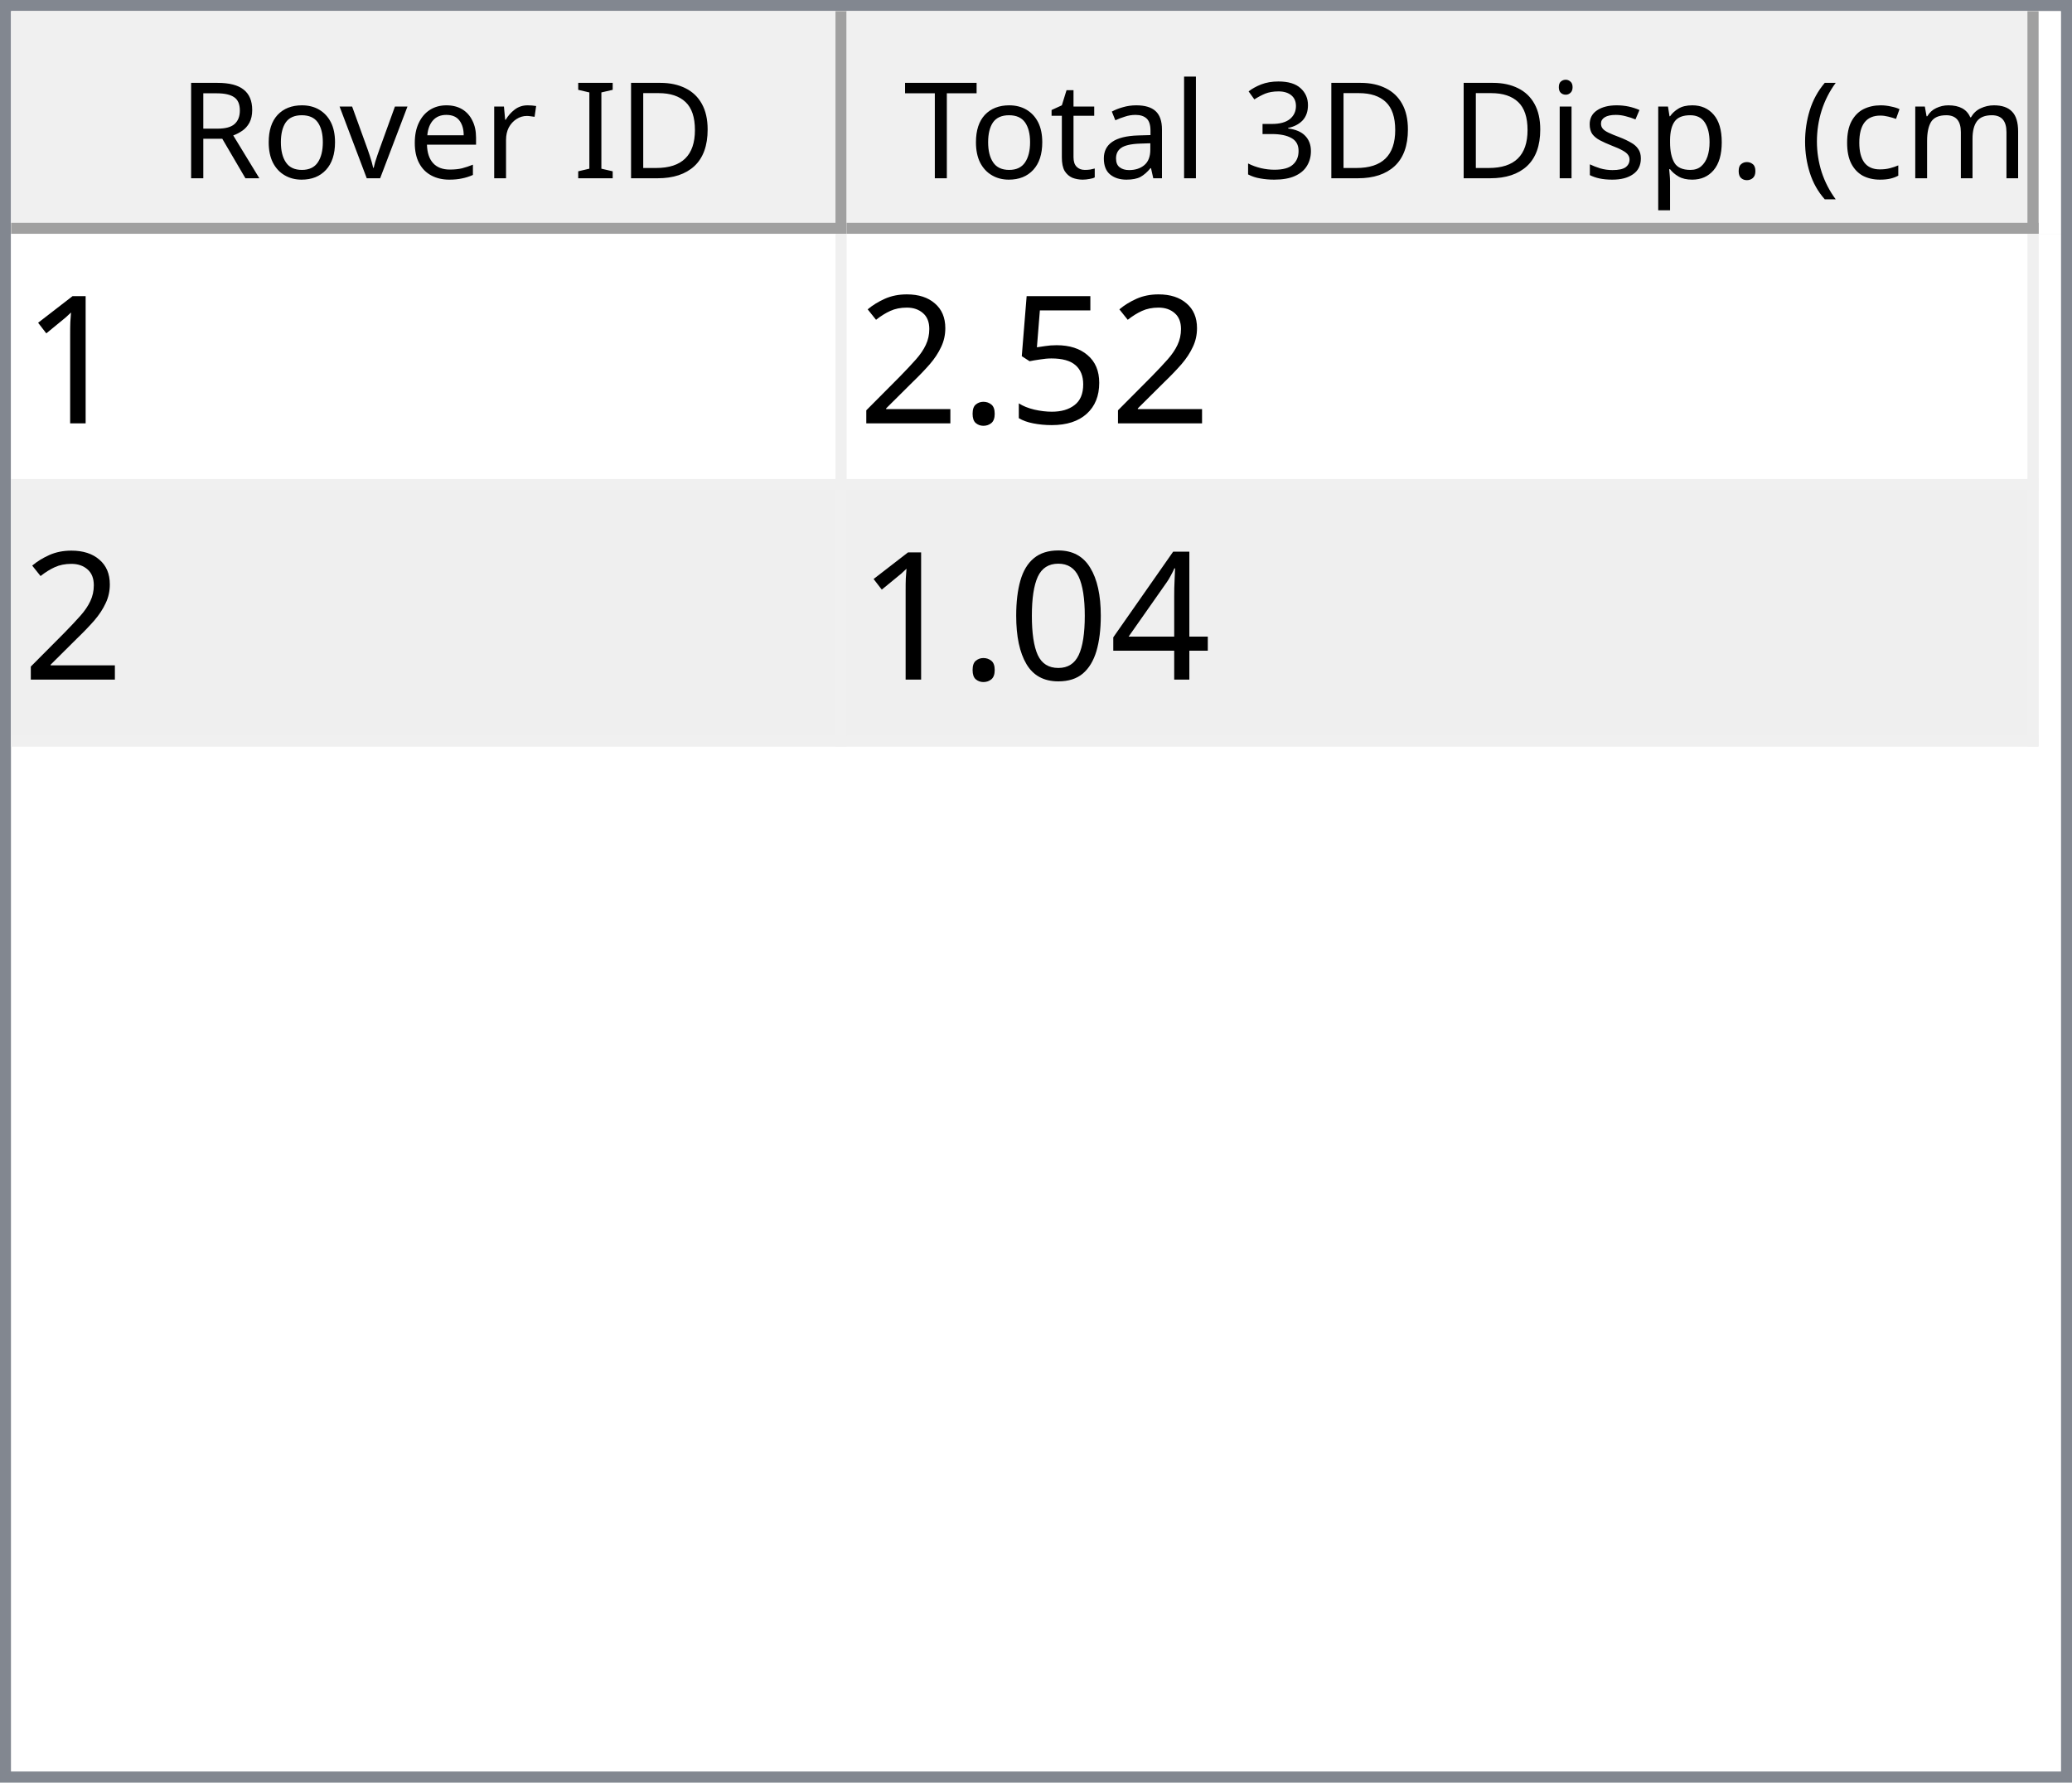
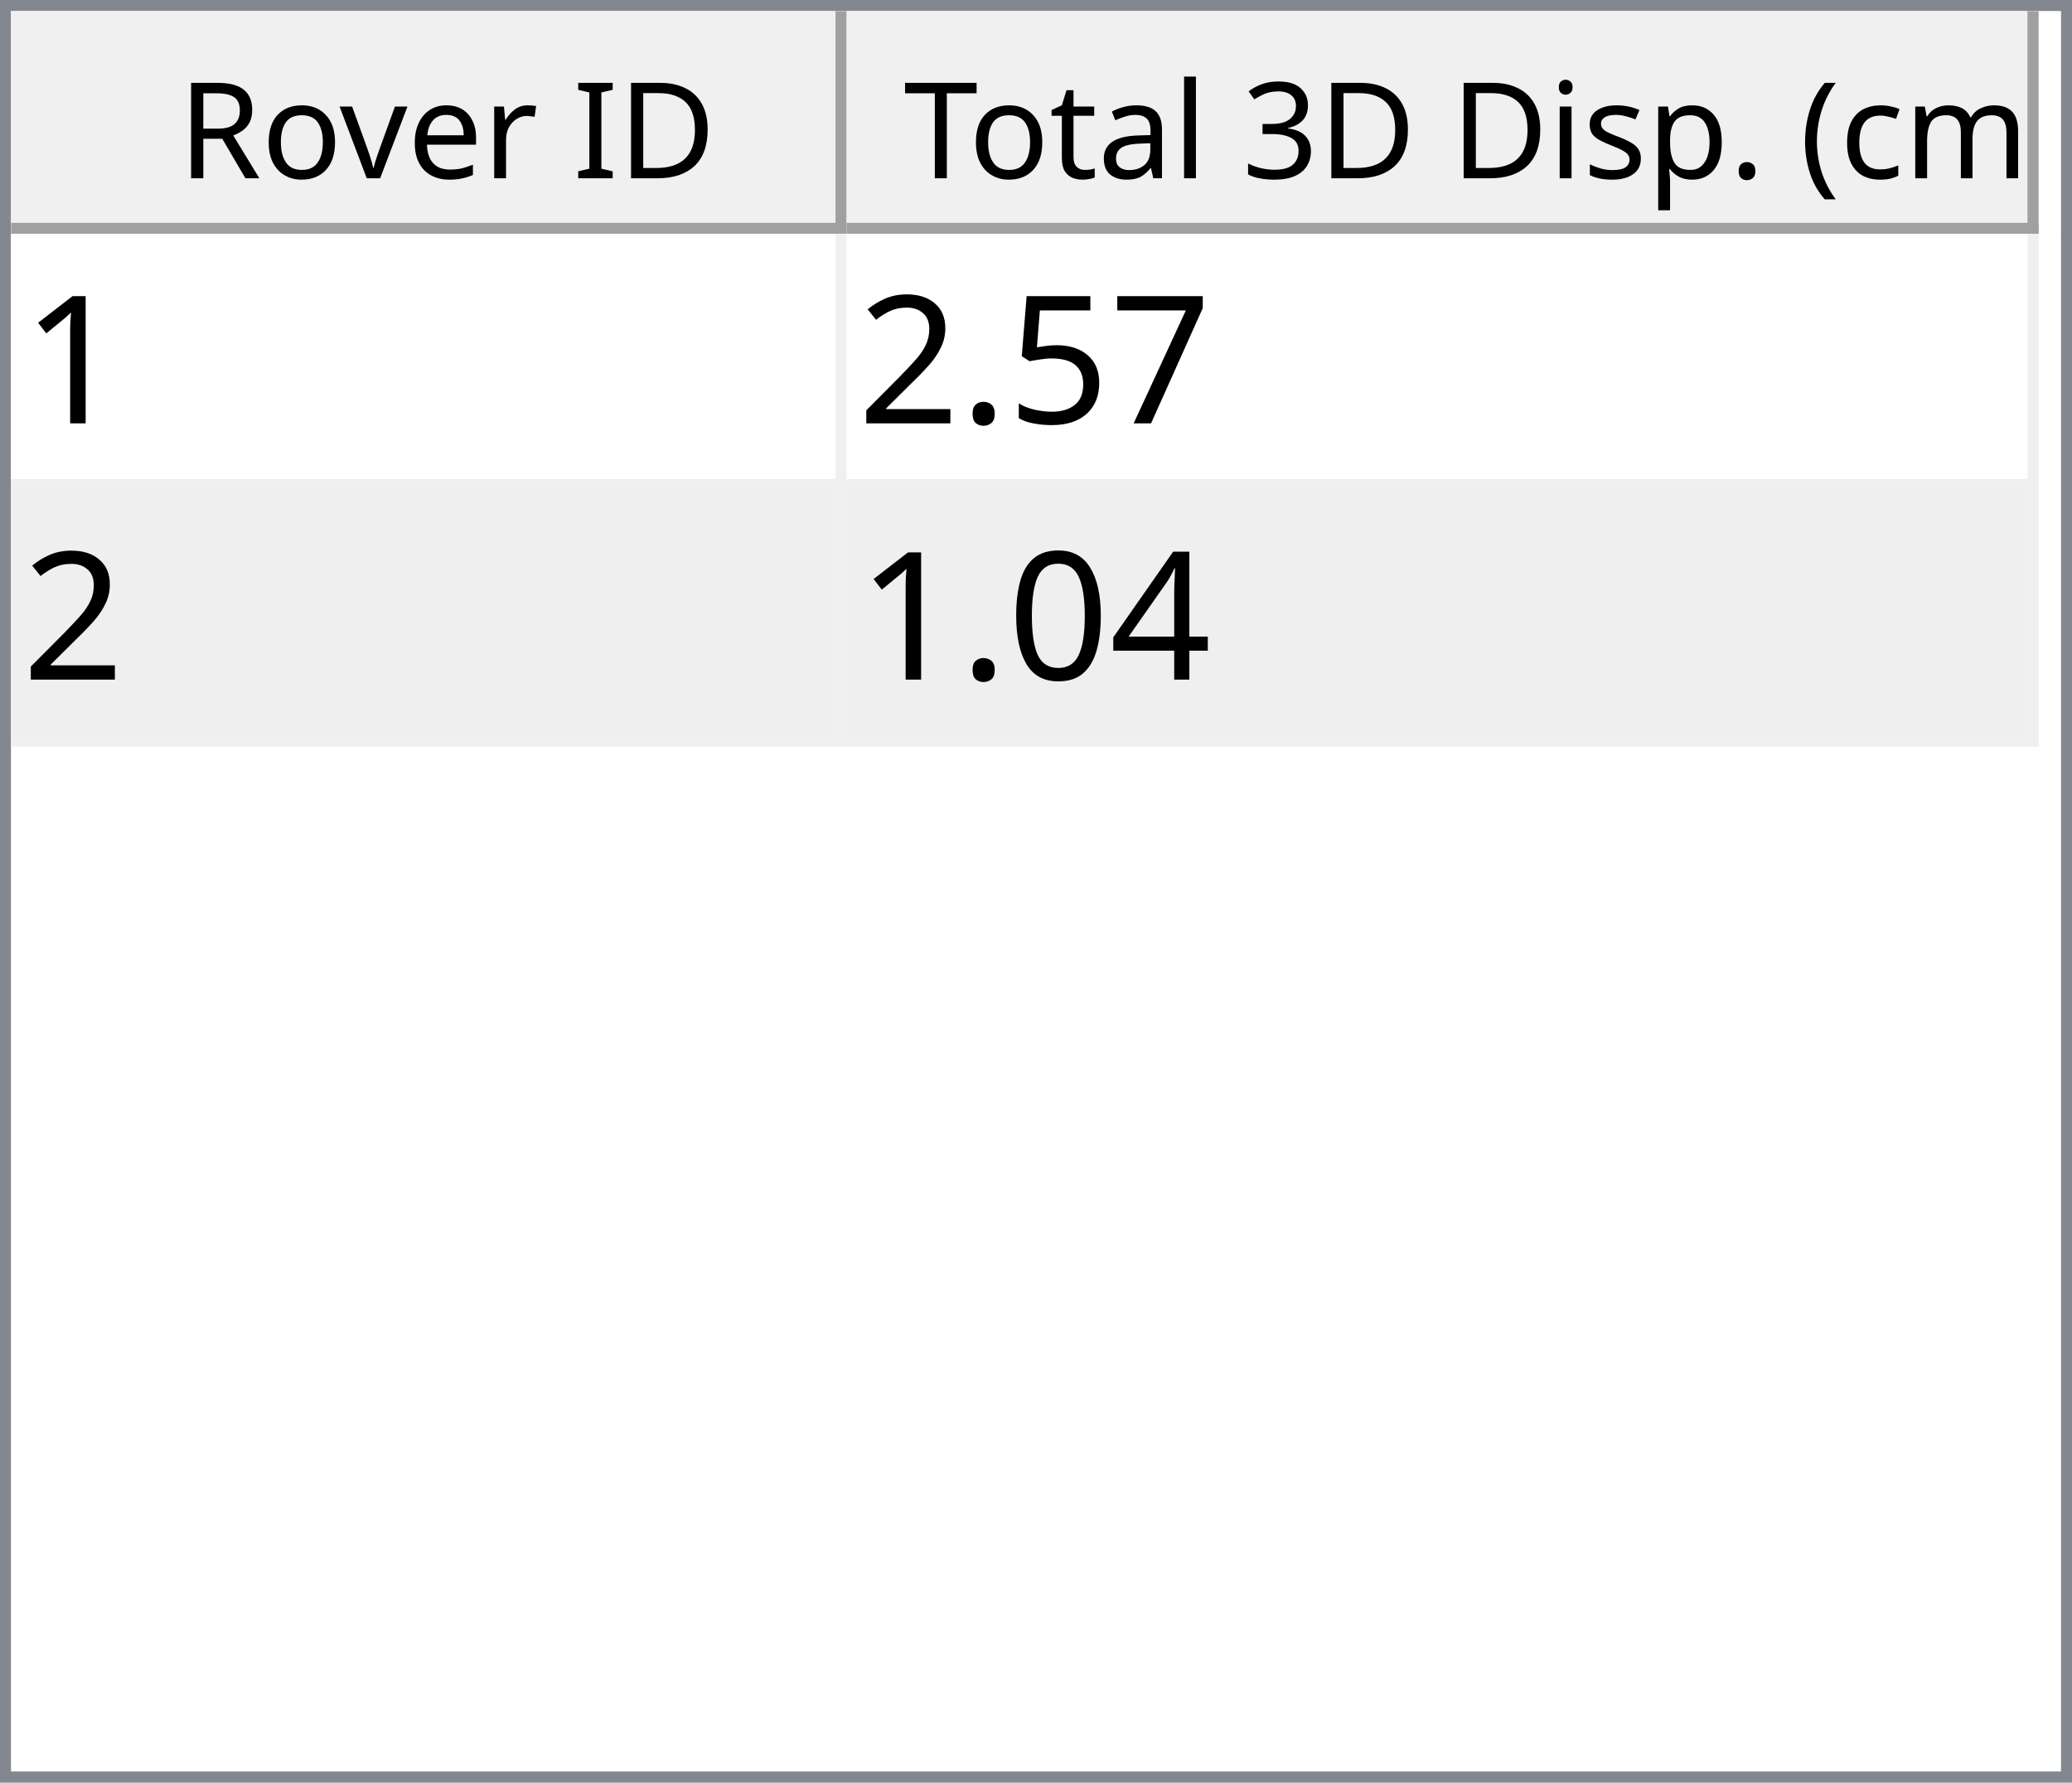
<svg xmlns="http://www.w3.org/2000/svg" style="fill-opacity:1; color-rendering:auto; color-interpolation:auto; text-rendering:auto; stroke:black; stroke-linecap:square; stroke-miterlimit:10; shape-rendering:auto; stroke-opacity:1; fill:black; stroke-dasharray:none; font-weight:normal; stroke-width:1; font-family:'Dialog'; font-style:normal; stroke-linejoin:miter; font-size:12px; stroke-dashoffset:0; image-rendering:auto;" width="186" height="160">
  <defs id="genericDefs" />
  <g>
    <defs id="defs1">
      <clipPath clipPathUnits="userSpaceOnUse" id="clipPath1">
        <path d="M0 0 L186 0 L186 160 L0 160 L0 0 Z" />
      </clipPath>
      <clipPath clipPathUnits="userSpaceOnUse" id="clipPath2">
        <path d="M0 0 L0 160 L186 160 L186 0 Z" />
      </clipPath>
      <clipPath clipPathUnits="userSpaceOnUse" id="clipPath3">
        <path d="M0 0 L0 20 L184 20 L184 0 Z" />
      </clipPath>
      <clipPath clipPathUnits="userSpaceOnUse" id="clipPath4">
        <path d="M0 0 L0 20 L75 20 L75 0 Z" />
      </clipPath>
      <clipPath clipPathUnits="userSpaceOnUse" id="clipPath5">
        <path d="M1 1 L1 19 L74 19 L74 1 Z" />
      </clipPath>
      <clipPath clipPathUnits="userSpaceOnUse" id="clipPath6">
        <path d="M0 0 L0 18 L73 18 L73 0 Z" />
      </clipPath>
      <clipPath clipPathUnits="userSpaceOnUse" id="clipPath7">
        <path d="M-0.5 -0.5 L-0.5 19.5 L74.5 19.5 L74.5 -0.5 Z" />
      </clipPath>
      <clipPath clipPathUnits="userSpaceOnUse" id="clipPath8">
        <path d="M0 0 L0 20 L107 20 L107 0 Z" />
      </clipPath>
      <clipPath clipPathUnits="userSpaceOnUse" id="clipPath9">
        <path d="M1 1 L1 19 L106 19 L106 1 Z" />
      </clipPath>
      <clipPath clipPathUnits="userSpaceOnUse" id="clipPath10">
        <path d="M0 0 L0 18 L105 18 L105 0 Z" />
      </clipPath>
      <clipPath clipPathUnits="userSpaceOnUse" id="clipPath11">
        <path d="M-0.5 -0.5 L-0.5 19.5 L106.5 19.5 L106.5 -0.5 Z" />
      </clipPath>
      <clipPath clipPathUnits="userSpaceOnUse" id="clipPath12">
        <path d="M0 0 L0 138 L184 138 L184 0 Z" />
      </clipPath>
      <clipPath clipPathUnits="userSpaceOnUse" id="clipPath13">
        <path d="M0 0 L0 46 L182 46 L182 0 Z" />
      </clipPath>
      <clipPath clipPathUnits="userSpaceOnUse" id="clipPath14">
        <path d="M-0.5 -0.5 L-0.5 45.5 L181.5 45.5 L181.5 -0.5 Z" />
      </clipPath>
      <clipPath clipPathUnits="userSpaceOnUse" id="clipPath15">
        <path d="M0 0 L0 22 L74 22 L74 0 Z" />
      </clipPath>
      <clipPath clipPathUnits="userSpaceOnUse" id="clipPath16">
        <path d="M0 0 L0 22 L106 22 L106 0 Z" />
      </clipPath>
      <font horiz-adv-x="64.551" id="font1">
        <font-face ascent="107.91" descent="25.098" units-per-em="100" style="font-style:normal; font-family:Segoe UI; font-weight:normal;" />
        <missing-glyph horiz-adv-x="64.551" d="M8.109 0 L8.109 68.266 L56.453 68.266 L56.453 0 L8.109 0 ZM15.328 7.234 L49.219 7.234 L49.219 61.031 L15.328 61.031 L15.328 7.234 Z" />
        <glyph unicode="D" horiz-adv-x="70.117" d="M9.188 0 L9.188 70.016 L28.516 70.016 Q65.531 70.016 65.531 35.891 Q65.531 19.672 55.25 9.836 Q44.969 0 27.734 0 L9.188 0 ZM17.391 62.594 L17.391 7.422 L27.828 7.422 Q41.609 7.422 49.273 14.797 Q56.938 22.172 56.938 35.688 Q56.938 62.594 28.328 62.594 L17.391 62.594 Z" />
        <glyph unicode="I" horiz-adv-x="26.611" d="M17.391 0 L9.188 0 L9.188 70.016 L17.391 70.016 L17.391 0 Z" />
        <glyph unicode=" " horiz-adv-x="27.393" d="" />
        <glyph unicode="r" horiz-adv-x="34.766" d="M34.188 41.891 Q32.078 43.5 28.125 43.5 Q23 43.5 19.555 38.672 Q16.109 33.844 16.109 25.484 L16.109 0 L8.109 0 L8.109 50 L16.109 50 L16.109 39.703 L16.312 39.703 Q18.016 44.969 21.531 47.922 Q25.047 50.875 29.391 50.875 Q32.516 50.875 34.188 50.203 L34.188 41.891 Z" />
        <glyph unicode="e" horiz-adv-x="52.295" d="M48.297 23 L12.984 23 Q13.188 14.656 17.484 10.109 Q21.781 5.562 29.297 5.562 Q37.75 5.562 44.828 11.141 L44.828 3.609 Q38.234 -1.172 27.391 -1.172 Q16.797 -1.172 10.742 5.641 Q4.688 12.453 4.688 24.812 Q4.688 36.469 11.305 43.82 Q17.922 51.172 27.734 51.172 Q37.547 51.172 42.922 44.828 Q48.297 38.484 48.297 27.203 L48.297 23 ZM40.094 29.781 Q40.047 36.719 36.75 40.578 Q33.453 44.438 27.594 44.438 Q21.922 44.438 17.969 40.383 Q14.016 36.328 13.094 29.781 L40.094 29.781 Z" />
        <glyph unicode="v" horiz-adv-x="47.9" d="M47.406 50 L27.484 0 L19.625 0 L0.688 50 L9.469 50 L22.172 13.672 Q23.578 9.672 23.922 6.688 L24.125 6.688 Q24.609 10.453 25.688 13.484 L38.969 50 L47.406 50 Z" />
        <glyph unicode="o" horiz-adv-x="58.594" d="M29 -1.172 Q17.922 -1.172 11.305 5.836 Q4.688 12.844 4.688 24.422 Q4.688 37.016 11.57 44.094 Q18.453 51.172 30.172 51.172 Q41.359 51.172 47.633 44.289 Q53.906 37.406 53.906 25.203 Q53.906 13.234 47.141 6.031 Q40.375 -1.172 29 -1.172 ZM29.594 44.438 Q21.875 44.438 17.383 39.188 Q12.891 33.938 12.891 24.703 Q12.891 15.828 17.43 10.695 Q21.969 5.562 29.594 5.562 Q37.359 5.562 41.531 10.594 Q45.703 15.625 45.703 24.906 Q45.703 34.281 41.531 39.359 Q37.359 44.438 29.594 44.438 Z" />
        <glyph unicode="R" horiz-adv-x="59.814" d="M59.375 0 L49.609 0 L37.891 19.625 Q36.281 22.359 34.766 24.289 Q33.25 26.219 31.664 27.438 Q30.078 28.656 28.25 29.219 Q26.422 29.781 24.125 29.781 L17.391 29.781 L17.391 0 L9.188 0 L9.188 70.016 L30.078 70.016 Q34.672 70.016 38.555 68.867 Q42.438 67.719 45.289 65.375 Q48.141 63.031 49.758 59.547 Q51.375 56.062 51.375 51.375 Q51.375 47.703 50.273 44.656 Q49.172 41.609 47.148 39.211 Q45.125 36.812 42.266 35.133 Q39.406 33.453 35.844 32.516 L35.844 32.328 Q37.594 31.547 38.891 30.547 Q40.188 29.547 41.359 28.18 Q42.531 26.812 43.68 25.078 Q44.828 23.344 46.234 21.047 L59.375 0 ZM17.391 62.594 L17.391 37.203 L28.516 37.203 Q31.594 37.203 34.203 38.133 Q36.812 39.062 38.719 40.797 Q40.625 42.531 41.703 45.047 Q42.781 47.562 42.781 50.688 Q42.781 56.297 39.141 59.445 Q35.5 62.594 28.609 62.594 L17.391 62.594 Z" />
        <glyph unicode=")" horiz-adv-x="30.176" d="M8.297 -15.922 L1.172 -15.922 Q16.406 2.344 16.406 26.812 Q16.406 51.469 1.078 70.016 L8.297 70.016 Q23.531 52.156 23.531 26.703 Q23.531 1.375 8.297 -15.922 Z" />
        <glyph unicode="m" horiz-adv-x="86.133" d="M79.109 0 L71.094 0 L71.094 28.719 Q71.094 37.016 68.531 40.727 Q65.969 44.438 59.906 44.438 Q54.781 44.438 51.195 39.75 Q47.609 35.062 47.609 28.516 L47.609 0 L39.594 0 L39.594 29.688 Q39.594 44.438 28.219 44.438 Q22.953 44.438 19.531 40.016 Q16.109 35.594 16.109 28.516 L16.109 0 L8.109 0 L8.109 50 L16.109 50 L16.109 42.094 L16.312 42.094 Q21.625 51.172 31.844 51.172 Q36.969 51.172 40.773 48.312 Q44.578 45.453 46 40.828 Q51.562 51.172 62.594 51.172 Q79.109 51.172 79.109 30.812 L79.109 0 Z" />
        <glyph unicode="c" horiz-adv-x="46.191" d="M42.188 2.297 Q36.422 -1.172 28.516 -1.172 Q17.828 -1.172 11.258 5.789 Q4.688 12.75 4.688 23.828 Q4.688 36.188 11.766 43.68 Q18.844 51.172 30.672 51.172 Q37.25 51.172 42.281 48.734 L42.281 40.531 Q36.719 44.438 30.375 44.438 Q22.703 44.438 17.797 38.945 Q12.891 33.453 12.891 24.516 Q12.891 15.719 17.508 10.641 Q22.125 5.562 29.891 5.562 Q36.422 5.562 42.188 9.906 L42.188 2.297 Z" />
        <glyph unicode="(" horiz-adv-x="30.176" d="M29.109 -15.922 L21.969 -15.922 Q6.844 1.375 6.844 26.703 Q6.844 52.156 21.969 70.016 L29.203 70.016 Q13.875 51.469 13.875 26.812 Q13.875 2.344 29.109 -15.922 Z" />
        <glyph unicode="." horiz-adv-x="21.68" d="M10.891 -1.078 Q8.641 -1.078 7.055 0.539 Q5.469 2.156 5.469 4.391 Q5.469 6.641 7.055 8.273 Q8.641 9.906 10.891 9.906 Q13.188 9.906 14.797 8.273 Q16.406 6.641 16.406 4.391 Q16.406 2.156 14.797 0.539 Q13.188 -1.078 10.891 -1.078 Z" />
        <glyph unicode="p" horiz-adv-x="58.789" d="M16.312 7.234 L16.109 7.234 L16.109 -23 L8.109 -23 L8.109 50 L16.109 50 L16.109 41.219 L16.312 41.219 Q22.219 51.172 33.594 51.172 Q43.266 51.172 48.688 44.461 Q54.109 37.75 54.109 26.469 Q54.109 13.922 48 6.375 Q41.891 -1.172 31.297 -1.172 Q21.578 -1.172 16.312 7.234 ZM16.109 27.391 L16.109 20.406 Q16.109 14.203 20.141 9.883 Q24.172 5.562 30.375 5.562 Q37.641 5.562 41.773 11.133 Q45.906 16.703 45.906 26.609 Q45.906 34.969 42.047 39.703 Q38.188 44.438 31.594 44.438 Q24.609 44.438 20.359 39.578 Q16.109 34.719 16.109 27.391 Z" />
        <glyph unicode="s" horiz-adv-x="42.432" d="M5.078 1.812 L5.078 10.406 Q11.625 5.562 19.484 5.562 Q30.031 5.562 30.031 12.594 Q30.031 14.594 29.125 15.992 Q28.219 17.391 26.68 18.461 Q25.141 19.531 23.07 20.383 Q21 21.234 18.609 22.172 Q15.281 23.484 12.766 24.828 Q10.25 26.172 8.57 27.859 Q6.891 29.547 6.031 31.695 Q5.172 33.844 5.172 36.719 Q5.172 40.234 6.789 42.945 Q8.406 45.656 11.086 47.484 Q13.766 49.312 17.211 50.242 Q20.656 51.172 24.312 51.172 Q30.812 51.172 35.938 48.922 L35.938 40.828 Q30.422 44.438 23.25 44.438 Q21 44.438 19.195 43.922 Q17.391 43.406 16.094 42.477 Q14.797 41.547 14.086 40.258 Q13.375 38.969 13.375 37.406 Q13.375 35.453 14.086 34.133 Q14.797 32.812 16.164 31.789 Q17.531 30.766 19.484 29.938 Q21.438 29.109 23.922 28.125 Q27.25 26.859 29.883 25.516 Q32.516 24.172 34.375 22.484 Q36.234 20.797 37.234 18.602 Q38.234 16.406 38.234 13.375 Q38.234 9.672 36.602 6.938 Q34.969 4.203 32.234 2.398 Q29.5 0.594 25.93 -0.289 Q22.359 -1.172 18.453 -1.172 Q10.75 -1.172 5.078 1.812 Z" />
        <glyph unicode="i" horiz-adv-x="24.219" d="M12.203 62.703 Q10.062 62.703 8.547 64.164 Q7.031 65.625 7.031 67.875 Q7.031 70.125 8.547 71.609 Q10.062 73.094 12.203 73.094 Q14.406 73.094 15.945 71.609 Q17.484 70.125 17.484 67.875 Q17.484 65.719 15.945 64.211 Q14.406 62.703 12.203 62.703 ZM16.109 0 L8.109 0 L8.109 50 L16.109 50 L16.109 0 Z" />
        <glyph unicode="3" horiz-adv-x="53.906" d="M46.531 19.828 Q46.531 15.094 44.75 11.211 Q42.969 7.328 39.719 4.57 Q36.469 1.812 31.93 0.297 Q27.391 -1.219 21.922 -1.219 Q11.922 -1.219 6 2.594 L6 11.188 Q13.094 5.609 22.219 5.609 Q25.875 5.609 28.828 6.539 Q31.781 7.469 33.906 9.227 Q36.031 10.984 37.18 13.477 Q38.328 15.969 38.328 19.094 Q38.328 32.812 18.797 32.812 L12.984 32.812 L12.984 39.594 L18.5 39.594 Q35.797 39.594 35.797 52.484 Q35.797 64.406 22.609 64.406 Q15.188 64.406 8.688 59.422 L8.688 67.188 Q15.375 71.188 24.609 71.188 Q29 71.188 32.57 69.969 Q36.141 68.75 38.68 66.555 Q41.219 64.359 42.609 61.281 Q44 58.203 44 54.5 Q44 40.672 30.031 36.719 L30.031 36.531 Q33.594 36.141 36.625 34.797 Q39.656 33.453 41.852 31.305 Q44.047 29.156 45.289 26.25 Q46.531 23.344 46.531 19.828 Z" />
        <glyph unicode="l" horiz-adv-x="24.219" d="M16.109 0 L8.109 0 L8.109 74.031 L16.109 74.031 L16.109 0 Z" />
        <glyph unicode="a" horiz-adv-x="50.879" d="M43.891 0 L35.891 0 L35.891 7.812 L35.688 7.812 Q30.469 -1.172 20.312 -1.172 Q12.844 -1.172 8.617 2.781 Q4.391 6.734 4.391 13.281 Q4.391 27.297 20.906 29.594 L35.891 31.688 Q35.891 44.438 25.594 44.438 Q16.547 44.438 9.281 38.281 L9.281 46.484 Q16.656 51.172 26.266 51.172 Q43.891 51.172 43.891 32.516 L43.891 0 ZM35.891 25.297 L23.828 23.641 Q18.266 22.859 15.43 20.875 Q12.594 18.891 12.594 13.875 Q12.594 10.203 15.211 7.883 Q17.828 5.562 22.172 5.562 Q28.125 5.562 32.008 9.742 Q35.891 13.922 35.891 20.312 L35.891 25.297 Z" />
        <glyph unicode="t" horiz-adv-x="33.887" d="M31.297 0.484 Q28.469 -1.078 23.828 -1.078 Q10.688 -1.078 10.688 13.578 L10.688 43.172 L2.094 43.172 L2.094 50 L10.688 50 L10.688 62.203 L18.703 64.797 L18.703 50 L31.297 50 L31.297 43.172 L18.703 43.172 L18.703 14.984 Q18.703 9.969 20.414 7.82 Q22.125 5.672 26.078 5.672 Q29.109 5.672 31.297 7.328 L31.297 0.484 Z" />
        <glyph unicode="T" horiz-adv-x="52.393" d="M50.594 62.594 L30.375 62.594 L30.375 0 L22.172 0 L22.172 62.594 L2 62.594 L2 70.016 L50.594 70.016 L50.594 62.594 Z" />
      </font>
      <font horiz-adv-x="75.0" id="font2">
        <font-face ascent="100.537" descent="21.973" units-per-em="100" style="font-style:normal; font-family:sans-serif; font-weight:normal;" />
        <missing-glyph horiz-adv-x="75.0" d="M12.5 0 L12.5 62.5 L62.5 62.5 L62.5 0 L12.5 0 ZM14.062 1.562 L60.938 1.562 L60.938 60.938 L14.062 60.938 L14.062 1.562 Z" />
        <glyph unicode="1" horiz-adv-x="55.615" d="M37.25 0 L28.469 0 L28.469 56 Q25.297 52.984 20.141 49.953 Q14.984 46.922 10.891 45.406 L10.891 53.906 Q18.266 57.375 23.781 62.305 Q29.297 67.234 31.594 71.875 L37.25 71.875 L37.25 0 Z" />
+         <glyph unicode="7" horiz-adv-x="55.615" d="M4.734 62.203 L4.734 70.656 L51.078 70.656 L51.078 63.812 Q44.234 56.547 37.523 44.484 Q30.812 32.422 27.156 19.672 Q24.516 10.688 23.781 0 L14.75 0 Q14.891 8.453 18.062 20.414 Q21.234 32.375 27.172 43.484 Q33.109 54.594 39.797 62.203 L4.734 62.203 Z" />
        <glyph unicode="5" horiz-adv-x="55.615" d="M4.156 18.75 L13.375 19.531 Q14.406 12.797 18.141 9.398 Q21.875 6 27.156 6 Q33.5 6 37.891 10.789 Q42.281 15.578 42.281 23.484 Q42.281 31 38.062 35.352 Q33.844 39.703 27 39.703 Q22.75 39.703 19.336 37.773 Q15.922 35.844 13.969 32.766 L5.719 33.844 L12.641 70.609 L48.25 70.609 L48.25 62.203 L19.672 62.203 L15.828 42.969 Q22.266 47.469 29.344 47.469 Q38.719 47.469 45.164 40.969 Q51.609 34.469 51.609 24.266 Q51.609 14.547 45.953 7.469 Q39.062 -1.219 27.156 -1.219 Q17.391 -1.219 11.211 4.25 Q5.031 9.719 4.156 18.75 Z" />
        <glyph unicode="." horiz-adv-x="27.783" d="M9.078 0 L9.078 10.016 L19.094 10.016 L19.094 0 L9.078 0 Z" />
        <glyph unicode="2" horiz-adv-x="55.615" d="M50.344 8.453 L50.344 0 L3.031 0 Q2.938 3.172 4.047 6.109 Q5.859 10.938 9.836 15.625 Q13.812 20.312 21.344 26.469 Q33.016 36.031 37.117 41.625 Q41.219 47.219 41.219 52.203 Q41.219 57.422 37.477 61.008 Q33.734 64.594 27.734 64.594 Q21.391 64.594 17.578 60.789 Q13.766 56.984 13.719 50.25 L4.688 51.172 Q5.609 61.281 11.664 66.578 Q17.719 71.875 27.938 71.875 Q38.234 71.875 44.242 66.164 Q50.25 60.453 50.25 52 Q50.25 47.703 48.492 43.555 Q46.734 39.406 42.656 34.812 Q38.578 30.219 29.109 22.219 Q21.188 15.578 18.945 13.211 Q16.703 10.844 15.234 8.453 L50.344 8.453 Z" />
        <glyph unicode="4" horiz-adv-x="55.615" d="M32.328 0 L32.328 17.141 L1.266 17.141 L1.266 25.203 L33.938 71.578 L41.109 71.578 L41.109 25.203 L50.781 25.203 L50.781 17.141 L41.109 17.141 L41.109 0 L32.328 0 ZM32.328 25.203 L32.328 57.469 L9.906 25.203 L32.328 25.203 Z" />
        <glyph unicode="0" horiz-adv-x="55.615" d="M4.156 35.297 Q4.156 48 6.766 55.742 Q9.375 63.484 14.523 67.68 Q19.672 71.875 27.484 71.875 Q33.25 71.875 37.594 69.555 Q41.938 67.234 44.773 62.867 Q47.609 58.5 49.219 52.227 Q50.828 45.953 50.828 35.297 Q50.828 22.703 48.242 14.969 Q45.656 7.234 40.508 3.008 Q35.359 -1.219 27.484 -1.219 Q17.141 -1.219 11.234 6.203 Q4.156 15.141 4.156 35.297 ZM13.188 35.297 Q13.188 17.672 17.312 11.836 Q21.438 6 27.484 6 Q33.547 6 37.672 11.859 Q41.797 17.719 41.797 35.297 Q41.797 52.984 37.672 58.789 Q33.547 64.594 27.391 64.594 Q21.344 64.594 17.719 59.469 Q13.188 52.938 13.188 35.297 Z" />
      </font>
    </defs>
    <g style="fill:white; stroke:white;">
      <rect x="0" y="0" width="186" style="clip-path:url(#clipPath1); stroke:none;" height="160" />
    </g>
    <g style="fill:white; text-rendering:optimizeSpeed; color-rendering:optimizeSpeed; image-rendering:optimizeSpeed; shape-rendering:crispEdges; stroke:white; color-interpolation:sRGB;">
      <rect x="0" width="186" height="160" y="0" style="stroke:none;" />
      <path style="stroke:none;" d="M0 160 L186 160 L186 0 L0 0 Z" />
    </g>
    <g style="fill:rgb(240,240,240); font-family:'Segoe UI'; stroke:rgb(240,240,240);">
      <rect x="0" y="0" width="186" style="clip-path:url(#clipPath2); stroke:none;" height="160" />
    </g>
    <g style="fill:rgb(130,135,144); font-family:'Segoe UI'; stroke:rgb(130,135,144);">
      <path d="M0 0 L186 0 L186 160 L0 160 L0 0 ZM1 1 L185 1 L185 159 L1 159 L1 1 Z" style="fill-rule:evenodd; clip-path:url(#clipPath2); stroke:none;" />
    </g>
    <g style="fill:white; font-family:'Segoe UI'; stroke:white;" transform="translate(1,1)">
      <rect x="0" y="0" width="184" style="clip-path:url(#clipPath3); stroke:none;" height="20" />
    </g>
    <g style="fill:rgb(240,240,240); font-family:'Segoe UI'; stroke:rgb(240,240,240);" transform="translate(1,1)">
      <rect x="0" y="0" width="75" style="clip-path:url(#clipPath4); stroke:none;" height="20" />
    </g>
    <g style="font-family:'Segoe UI';" transform="translate(2,2)">
      <text x="14" xml:space="preserve" y="14" style="clip-path:url(#clipPath6); stroke:none;">Rover ID</text>
    </g>
    <g style="fill:rgb(160,160,160); font-family:'Segoe UI'; stroke:rgb(160,160,160); stroke-linejoin:bevel;" transform="translate(1.5,1.5)">
      <line x1="74" x2="74" y1="0" style="fill:none; clip-path:url(#clipPath7);" y2="19" />
    </g>
    <g style="fill:rgb(160,160,160); font-family:'Segoe UI'; stroke:rgb(160,160,160); stroke-linejoin:bevel;" transform="matrix(1,0,0,1,1,1) translate(0.5,0.5)">
      <line x1="0" x2="74" y1="19" style="fill:none; clip-path:url(#clipPath7);" y2="19" />
    </g>
    <g style="fill:rgb(240,240,240); font-family:'Segoe UI'; stroke:rgb(240,240,240);" transform="translate(76,1)">
      <rect x="0" y="0" width="107" style="clip-path:url(#clipPath8); stroke:none;" height="20" />
    </g>
    <g style="font-family:'Segoe UI';" transform="translate(77,2)">
      <text x="1" xml:space="preserve" y="14" style="clip-path:url(#clipPath10); stroke:none;"> Total 3D Disp. (cm)</text>
    </g>
    <g style="fill:rgb(160,160,160); font-family:'Segoe UI'; stroke:rgb(160,160,160); stroke-linejoin:bevel;" transform="translate(76.5,1.5)">
      <line x1="106" x2="106" y1="0" style="fill:none; clip-path:url(#clipPath11);" y2="19" />
    </g>
    <g style="fill:rgb(160,160,160); font-family:'Segoe UI'; stroke:rgb(160,160,160); stroke-linejoin:bevel;" transform="matrix(1,0,0,1,76,1) translate(0.5,0.5)">
      <line x1="0" x2="106" y1="19" style="fill:none; clip-path:url(#clipPath11);" y2="19" />
    </g>
    <g style="fill:white; font-family:'Segoe UI'; stroke:white;" transform="translate(1,21)">
      <rect x="0" y="0" width="184" style="clip-path:url(#clipPath12); stroke:none;" height="138" />
    </g>
    <g style="fill:rgb(240,240,240); font-size:16px; font-family:sans-serif; stroke:rgb(240,240,240);" transform="translate(1,21)">
      <rect x="0" y="0" width="182" style="clip-path:url(#clipPath13); stroke:none;" height="46" />
      <line transform="translate(0.5,0.5)" x1="0" x2="181" y1="22" style="clip-path:url(#clipPath14); fill:none; stroke-linejoin:bevel;" y2="22" />
    </g>
    <g transform="matrix(1,0,0,1,1,21) translate(0.5,0.5)" style="fill:rgb(240,240,240); font-size:16px; font-family:sans-serif; stroke:rgb(240,240,240); stroke-linejoin:bevel;">
      <line x1="0" x2="181" y1="45" style="fill:none; clip-path:url(#clipPath14);" y2="45" />
    </g>
    <g transform="matrix(1,0,0,1,1,21) translate(0.5,0.5)" style="fill:rgb(240,240,240); font-size:16px; font-family:sans-serif; stroke:rgb(240,240,240); stroke-linejoin:bevel;">
      <line x1="74" x2="74" y1="0" style="fill:none; clip-path:url(#clipPath14);" y2="45" />
    </g>
    <g transform="matrix(1,0,0,1,1,21) translate(0.5,0.5)" style="fill:rgb(240,240,240); font-size:16px; font-family:sans-serif; stroke:rgb(240,240,240); stroke-linejoin:bevel;">
      <line x1="181" x2="181" y1="0" style="fill:none; clip-path:url(#clipPath14);" y2="45" />
    </g>
    <g style="fill:white; font-size:16px; font-family:sans-serif; stroke:white;" transform="matrix(1,0,0,1,1,21)">
      <rect x="0" y="0" width="74" style="clip-path:url(#clipPath15); stroke:none;" height="22" />
      <text x="1" y="17" style="fill:black; clip-path:url(#clipPath15); stroke:none;" xml:space="preserve">1</text>
    </g>
    <g style="fill:white; font-size:16px; font-family:sans-serif; stroke:white;" transform="matrix(1,0,0,1,1,21) translate(75,0)">
      <rect x="0" y="0" width="106" style="clip-path:url(#clipPath16); stroke:none;" height="22" />
-       <text x="1" y="17" style="fill:black; clip-path:url(#clipPath16); stroke:none;" xml:space="preserve">2.52</text>
+       <text x="1" y="17" style="fill:black; clip-path:url(#clipPath16); stroke:none;" xml:space="preserve">2.57</text>
    </g>
    <g style="fill:rgb(239,239,239); font-size:16px; font-family:sans-serif; stroke:rgb(239,239,239);" transform="matrix(1,0,0,1,1,21) translate(0,23)">
      <rect x="0" y="0" width="74" style="clip-path:url(#clipPath15); stroke:none;" height="22" />
      <text x="1" y="17" style="fill:black; clip-path:url(#clipPath15); stroke:none;" xml:space="preserve">2</text>
    </g>
    <g style="fill:rgb(239,239,239); font-size:16px; font-family:sans-serif; stroke:rgb(239,239,239);" transform="matrix(1,0,0,1,1,21) translate(75,23)">
      <rect x="0" y="0" width="106" style="clip-path:url(#clipPath16); stroke:none;" height="22" />
      <text x="1" y="17" style="fill:black; clip-path:url(#clipPath16); stroke:none;" xml:space="preserve">1.04</text>
    </g>
  </g>
</svg>
